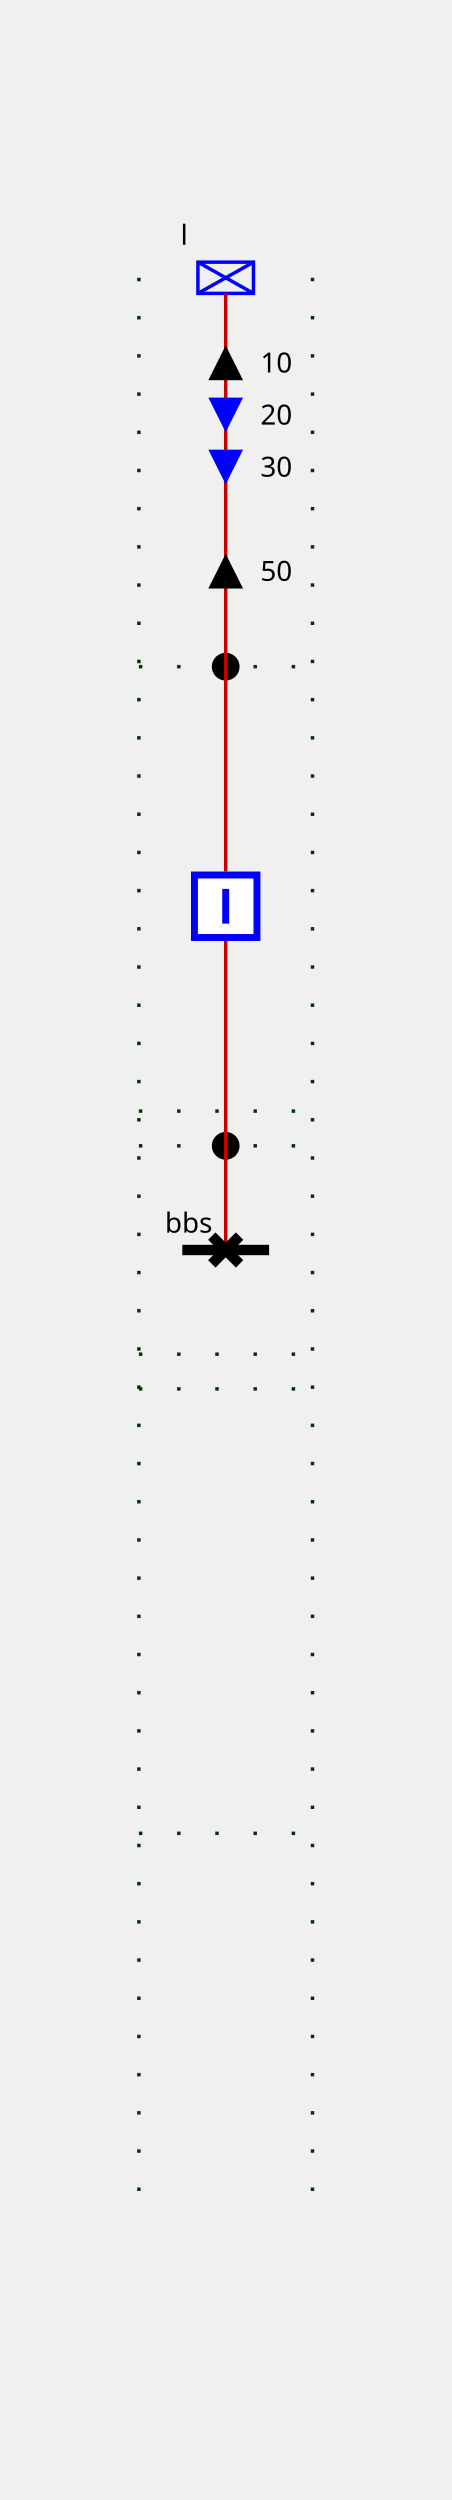
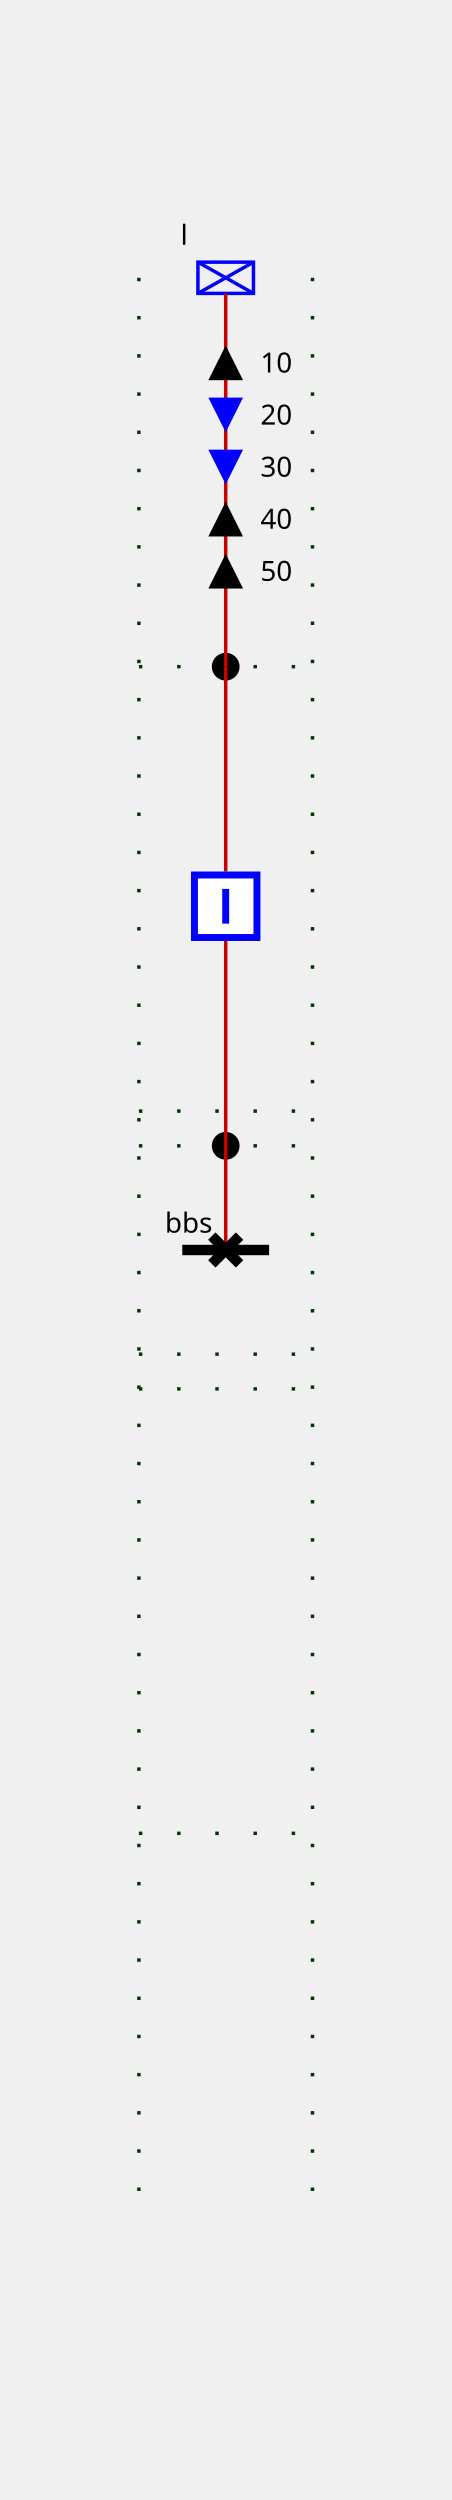
<svg xmlns="http://www.w3.org/2000/svg" height="720.0" viewBox="0 0 130.0 720.0" width="130.0">
  <style>
/* ----------------------------------------------------------------------- */
/* File: tautologies.css ------------------------------------------------- */
.sld-out .sld-arrow-in {visibility: hidden}
.sld-in .sld-arrow-out {visibility: hidden}
.sld-closed .sld-sw-open {visibility: hidden}
.sld-open .sld-sw-closed {visibility: hidden}
.sld-hidden-node {visibility: hidden}
.sld-top-feeder .sld-label {dominant-baseline: auto}
.sld-bottom-feeder .sld-label {dominant-baseline: hanging}
.sld-arrow-p .sld-label {dominant-baseline: middle}
.sld-arrow-q .sld-label {dominant-baseline: middle}
/* ----------------------------------------------------------------------- */
/* File : components.css ------------------------------------------------- */
/* Stroke black */
.sld-disconnector {stroke-width: 3; stroke: black; fill: none}
/* Stroke blue */
.sld-breaker {stroke-width: 2; stroke: blue; fill:white}
/* Stroke --sld-vl-color with fallback black */
.sld-bus-connection {stroke: var(--sld-vl-color, black); stroke-width: 4; fill: none}
.sld-busbar-section {stroke: var(--sld-vl-color, black); stroke-width: 3; fill: none}
/* Stroke --sld-vl-color with fallback red */
.sld-wire {stroke: var(--sld-vl-color, #c80000); fill: none}
/* Stroke --sld-vl-color with fallback blue */
.sld-load-break-switch {stroke: var(--sld-vl-color, blue); fill: none}
.sld-load {stroke: var(--sld-vl-color, blue); fill: none}
.sld-generator {stroke: var(--sld-vl-color, blue); fill: none}
.sld-two-wt {stroke: var(--sld-vl-color, blue); fill: none}
.sld-three-wt {stroke: var(--sld-vl-color, blue); fill: none}
.sld-winding {stroke: var(--sld-vl-color, blue); fill: none}
.sld-capacitor {stroke: var(--sld-vl-color, blue); fill: none}
.sld-inductor {stroke: var(--sld-vl-color, blue); fill: none}
.sld-pst {stroke: var(--sld-vl-color, blue); fill: none}
.sld-pst-arrow {stroke: black; fill: none}
.sld-svc {stroke: var(--sld-vl-color, blue); fill: none}
.sld-vsc {stroke: var(--sld-vl-color, blue); font-size: 7.43px; fill: none}
/* Stroke none &amp; fill: --sld-vl-color */
.sld-node-infos {stroke: none; fill: var(--sld-vl-color, black)}
/* Stroke none &amp; fill: black */
.sld-label {stroke: none; fill: black; font: 8px "Verdana"}
.sld-graph-label {stroke: none; fill: black; font: 12px "Verdana"}
.sld-node {stroke: none; fill: black}
.sld-flash {stroke: none; fill: black}
.sld-lock {stroke: none; fill: black}
/* Specific */
.sld-grid {stroke: #003700; stroke-dasharray: 1,10}
.sld-arrow-p {fill:black}
.sld-arrow-q {fill:blue}
.sld-frame {fill: var(--sld-background-color, transparent)}
/* Stroke maroon for fictitious switch */
.sld-breaker.sld-fictitious {stroke: maroon}
.sld-disconnector.sld-fictitious {stroke: maroon}
.sld-load-break-switch.sld-fictitious {stroke: maroon}
.sld-busbar-section.sld-fictitious {stroke: var(--sld-vl-color, #c80000); stroke-width: 1}

</style>
  <rect class="sld-frame" height="100%" width="100%" />
  <g>
    <g class="sld-grid" id="GRID_vl">
      <line x1="40.0" x2="40.0" y1="80.0" y2="640.0" />
      <line x1="90.0" x2="90.0" y1="80.0" y2="640.0" />
      <line x1="40.0" x2="90.0" y1="330.0" y2="330.0" />
      <line x1="40.0" x2="90.0" y1="320.0" y2="320.0" />
      <line x1="40.0" x2="90.0" y1="192.0" y2="192.0" />
      <line x1="40.0" x2="90.0" y1="390.0" y2="390.0" />
      <line x1="40.0" x2="90.0" y1="400.0" y2="400.0" />
      <line x1="40.0" x2="90.0" y1="528.0" y2="528.0" />
    </g>
    <g class="sld-busbar-section" id="idbbs" transform="translate(52.5,360.0)">
      <line x1="0" x2="25.0" y1="0" y2="0" />
      <text class="sld-label" id="bbs_NW_LABEL" x="-5.0" y="-5.0">bbs</text>
    </g>
    <g class="cell idEXTERN_32_0" id="idEXTERN_32_0">
      <g class="sld-node sld-fictitious" id="idINTERNAL_95_vl_95_d" transform="translate(61.0,326.0)">
        <circle cx="4" cy="4" r="4" />
      </g>
      <g class="sld-node sld-fictitious" id="idINTERNAL_95_vl_95_l" transform="translate(61.0,188.0)">
        <circle cx="4" cy="4" r="4" />
      </g>
      <g class="sld-load sld-top-feeder" id="idl" transform="translate(57.0,75.5)">
        <rect height="9" width="16" />
        <line x1="0" x2="16" y1="0" y2="9" />
        <line x1="16" x2="0" y1="0" y2="9" />
        <text class="sld-label" id="l_N_LABEL" x="-5.0" y="-5.0">l</text>
      </g>
      <g class="sld-wire" id="_95_vl_95_d_95_INTERNAL_95_vl_95_d">
        <polyline points="65.0,360.0,65.0,330.0" />
      </g>
      <g class="sld-wire" id="_95_vl_95_b_95_INTERNAL_95_vl_95_d">
        <polyline points="65.0,271.0,65.0,330.0" />
      </g>
      <g class="sld-wire" id="_95_vl_95_b_95_INTERNAL_95_vl_95_l">
        <polyline points="65.0,251.0,65.0,192.0" />
      </g>
      <g class="sld-wire" id="_95_vl_95_INTERNAL_95_vl_95_l_95_l">
        <polyline points="65.0,192.0,65.0,84.5" />
      </g>
      <g class="sld-arrow-p sld-out" id="idl_ARROW_ACTIVE" transform="translate(60.0,99.5)">
        <polygon class="sld-arrow-in" points="0,0 10,0 5,10" />
        <polygon class="sld-arrow-out" points="5,0 10,10 0,10" />
        <text class="sld-label" x="15.0" y="5.0">10</text>
      </g>
      <g class="sld-arrow-q sld-in" id="idl_ARROW_REACTIVE" transform="translate(60.0,114.5)">
        <polygon class="sld-arrow-in" points="0,0 10,0 5,10" />
        <polygon class="sld-arrow-out" points="5,0 10,10 0,10" />
        <text class="sld-label" x="15.0" y="5.0">20</text>
      </g>
      <g class="sld-arrow-q sld-in" id="idl_ARROW_REACTIVE" transform="translate(60.0,129.5)">
        <polygon class="sld-arrow-in" points="0,0 10,0 5,10" />
        <polygon class="sld-arrow-out" points="5,0 10,10 0,10" />
        <text class="sld-label" x="15.0" y="5.0">30</text>
      </g>
+       <g class="sld-arrow-p sld-out" id="idl_ARROW_ACTIVE" transform="translate(60.0,144.5)">
+         <polygon class="sld-arrow-in" points="0,0 10,0 5,10" />
+         <polygon class="sld-arrow-out" points="5,0 10,10 0,10" />
+         <text class="sld-label" x="15.0" y="5.0">40</text>
+       </g>
      <g class="sld-arrow-p sld-out" id="idl_ARROW_ACTIVE" transform="translate(60.0,159.5)">
        <polygon class="sld-arrow-in" points="0,0 10,0 5,10" />
        <polygon class="sld-arrow-out" points="5,0 10,10 0,10" />
        <text class="sld-label" x="15.0" y="5.0">50</text>
      </g>
      <g class="sld-disconnector sld-closed" id="idd" transform="translate(61.0,356.0)">
        <path class="sld-sw-closed" d="M0,0 8,8 M8,0 0,8" />
        <path class="sld-sw-open" d="M8,0 0,8" />
      </g>
      <g class="sld-breaker sld-closed" id="idb" transform="translate(55.0,251.0)">
        <path class="sld-sw-closed" d="M1,1 V19 H19 V1z M10,5 V15" />
        <path class="sld-sw-open" d="M1,1 V19 H19 V1z M5,10 H15" />
      </g>
    </g>
  </g>
</svg>
